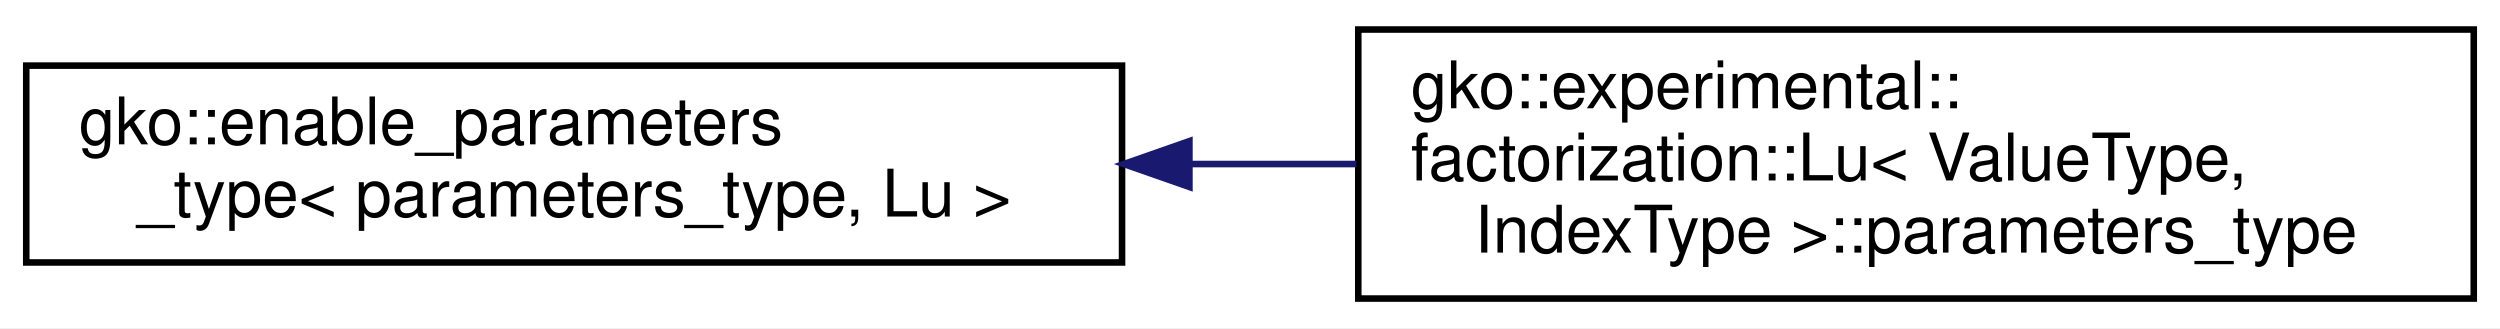
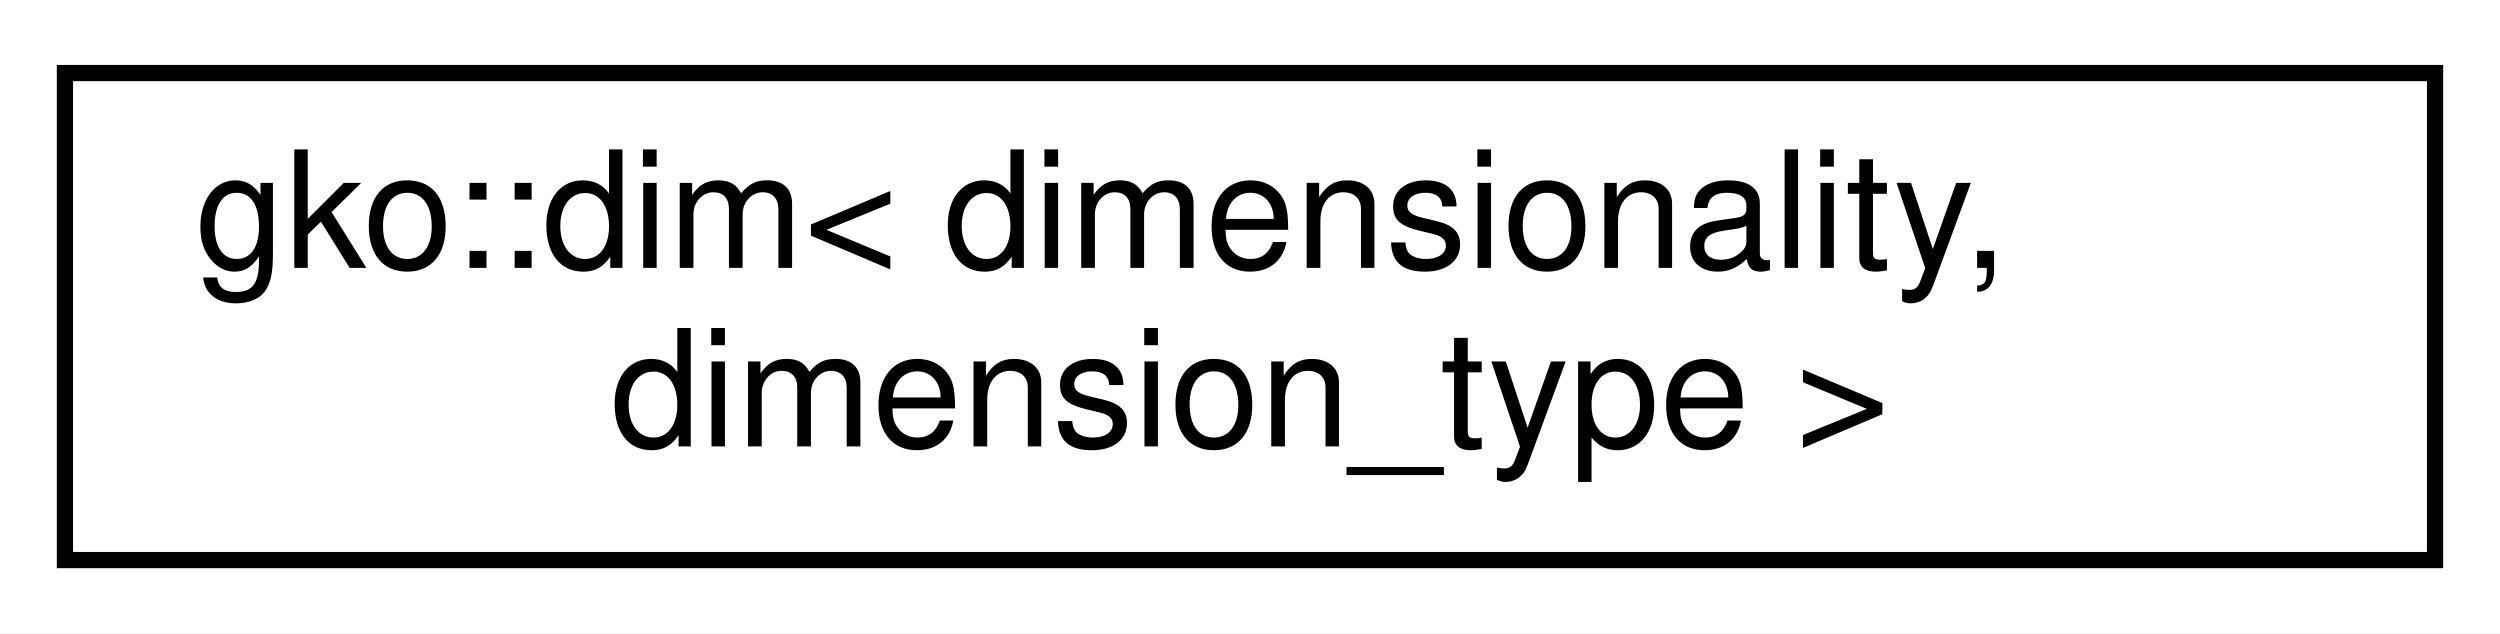
- <svg xmlns="http://www.w3.org/2000/svg" xmlns:xlink="http://www.w3.org/1999/xlink" width="381pt" height="50pt" viewBox="0.00 0.00 381.00 50.00">
-   <g id="graph0" class="graph" transform="scale(1 1) rotate(0) translate(4 46)">
-     <polygon fill="#ffffff" stroke="transparent" points="-4,4 -4,-46 377,-46 377,4 -4,4" />
+ <svg xmlns="http://www.w3.org/2000/svg" xmlns:xlink="http://www.w3.org/1999/xlink" width="154pt" height="39pt" viewBox="0.00 0.00 154.00 39.00">
+   <g id="graph0" class="graph" transform="scale(1 1) rotate(0) translate(4 35)">
+     <polygon fill="#ffffff" stroke="transparent" points="-4,4 -4,-35 150,-35 150,4 -4,4" />
    <g id="node1" class="node">
      <g id="a_node1">
-         <a xlink:href="classgko_1_1enable__parameters__type.html" target="_top" xlink:title=" ">
-           <polygon fill="#ffffff" stroke="#000000" points="0,-6 0,-36 167,-36 167,-6 0,-6" />
-           <text text-anchor="start" x="8" y="-24" font-family="Helvetica,sans-Serif" font-size="10.00" fill="#000000">gko::enable_parameters</text>
-           <text text-anchor="middle" x="83.5" y="-13" font-family="Helvetica,sans-Serif" font-size="10.00" fill="#000000">_type&lt; parameters_type, Lu &gt;</text>
+         <a xlink:href="structgko_1_1dim.html" target="_top" xlink:title=" ">
+           <polygon fill="#ffffff" stroke="#000000" points="0,-.5 0,-30.5 146,-30.5 146,-.5 0,-.5" />
+           <text text-anchor="start" x="8" y="-18.5" font-family="Helvetica,sans-Serif" font-size="10.00" fill="#000000">gko::dim&lt; dimensionality,</text>
+           <text text-anchor="middle" x="73" y="-7.5" font-family="Helvetica,sans-Serif" font-size="10.00" fill="#000000"> dimension_type &gt;</text>
        </a>
      </g>
    </g>
-     <g id="node2" class="node">
-       <g id="a_node2">
-         <a xlink:href="structgko_1_1experimental_1_1factorization_1_1Lu_1_1parameters__type.html" target="_top" xlink:title=" ">
-           <polygon fill="#ffffff" stroke="#000000" points="203,-.5 203,-41.5 373,-41.5 373,-.5 203,-.5" />
-           <text text-anchor="start" x="211" y="-29.5" font-family="Helvetica,sans-Serif" font-size="10.00" fill="#000000">gko::experimental::</text>
-           <text text-anchor="start" x="211" y="-18.5" font-family="Helvetica,sans-Serif" font-size="10.00" fill="#000000">factorization::Lu&lt; ValueType,</text>
-           <text text-anchor="middle" x="288" y="-7.5" font-family="Helvetica,sans-Serif" font-size="10.00" fill="#000000"> IndexType &gt;::parameters_type</text>
-         </a>
-       </g>
-     </g>
-     <g id="edge1" class="edge">
-       <path fill="none" stroke="#191970" d="M177.476,-21C185.887,-21 194.374,-21 202.706,-21" />
-       <polygon fill="#191970" stroke="#191970" points="177.268,-17.5 167.268,-21 177.268,-24.5 177.268,-17.5" />
-     </g>
  </g>
</svg>
